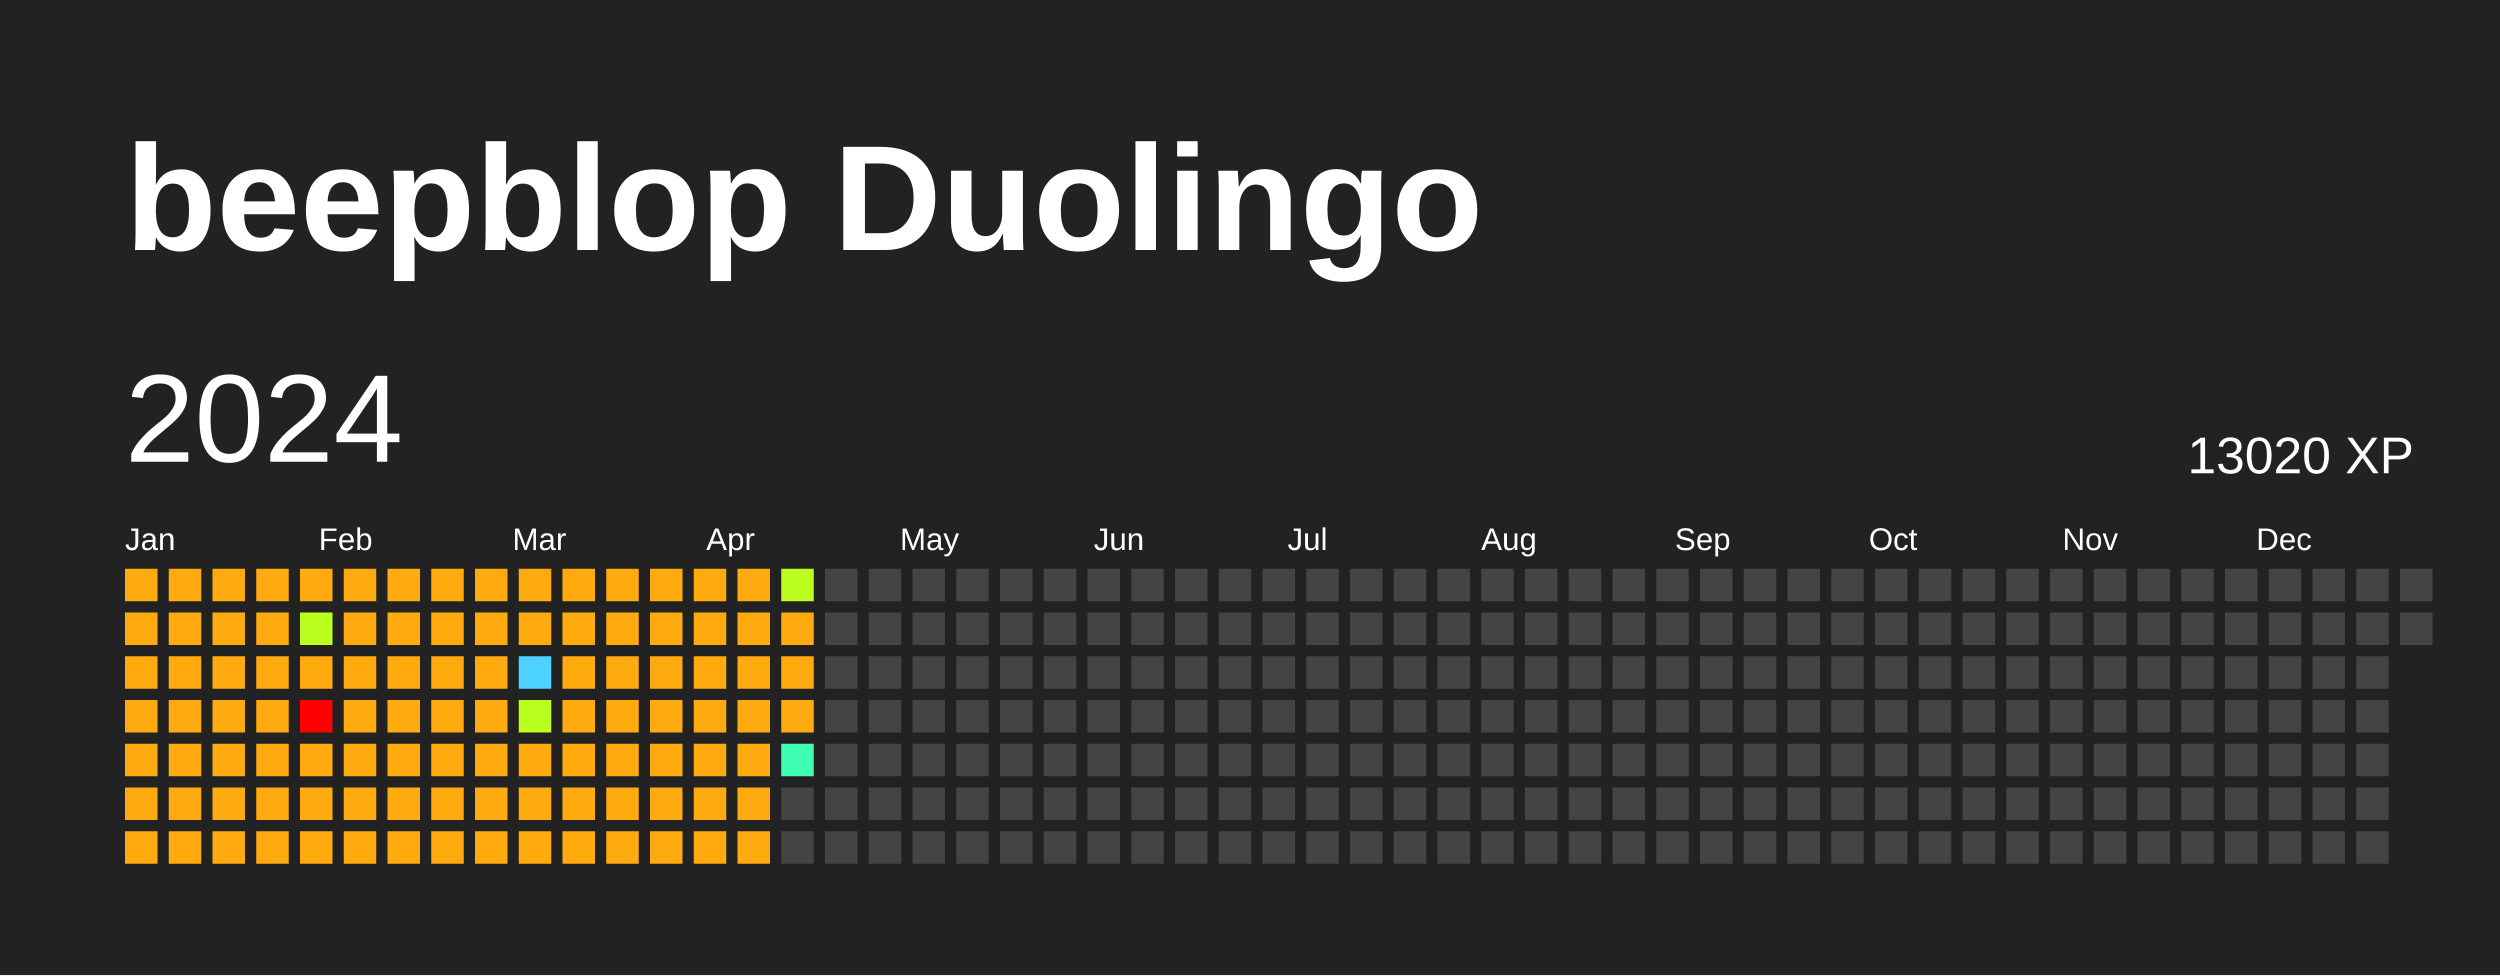
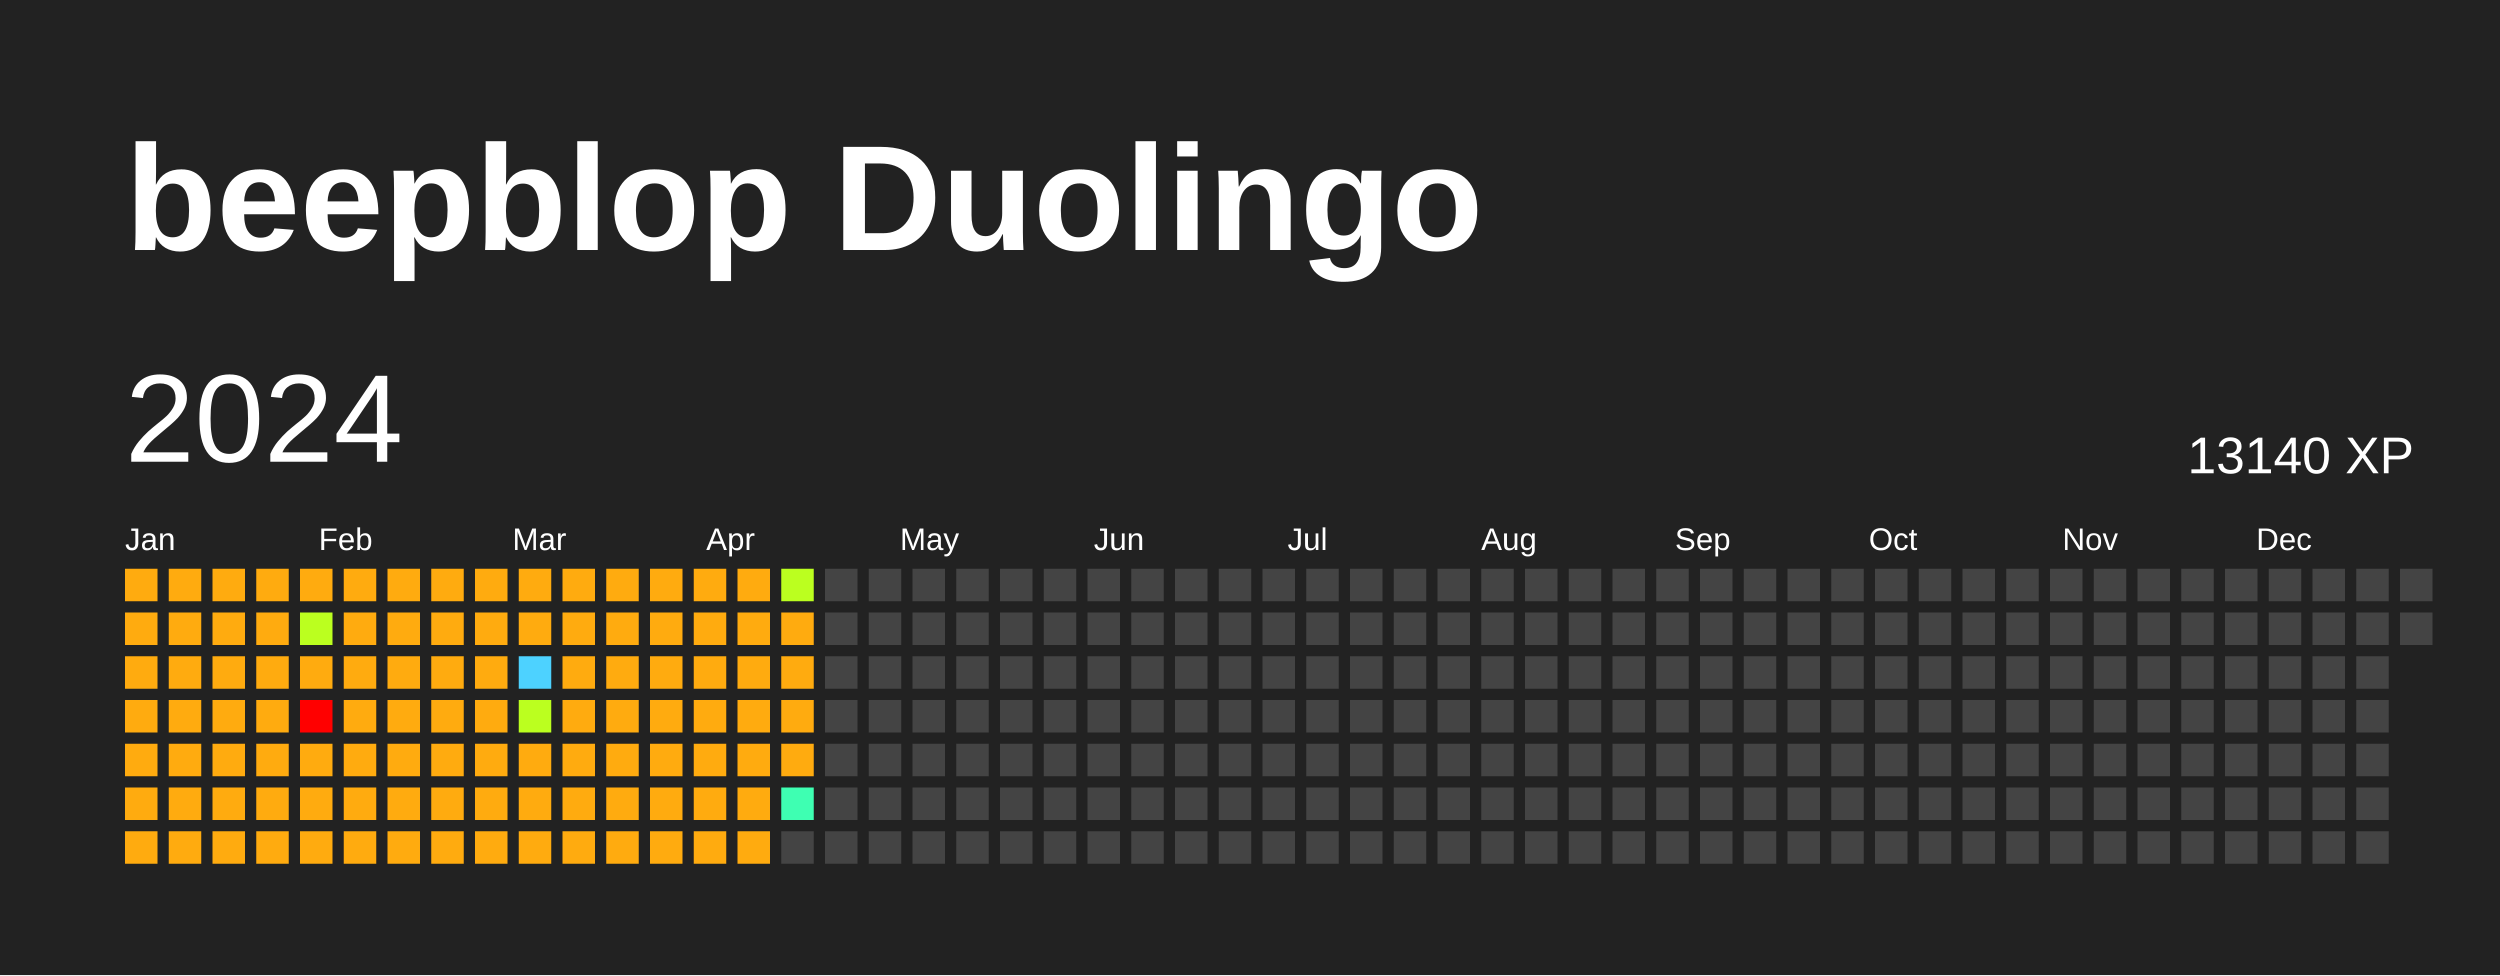
<svg xmlns="http://www.w3.org/2000/svg" baseProfile="full" height="78mm" version="1.1" viewBox="0,0,200,78" width="200mm">
  <defs />
  <rect fill="#222222" height="78" width="200" x="0" y="0" />
  <text fill="#FFFFFF" style="font-size:12px; font-family:Arial; font-weight:bold;" x="10" y="20">beepblop Duolingo</text>
  <text dominant-baseline="hanging" fill="#FFFFFF" style="font-size:10.0px; font-family:Arial;" x="10" y="30">2024</text>
-   <text dominant-baseline="hanging" fill="#FFFFFF" style="font-size:4.125px; font-family:Arial;" x="175" y="35">13020 XP</text>
+   <text dominant-baseline="hanging" fill="#FFFFFF" style="font-size:4.125px; font-family:Arial;" x="175" y="35">13140 XP</text>
  <text fill="#FFFFFF" style="font-size:2.5px; font-family:Arial" x="10.0" y="44">Jan</text>
  <text fill="#FFFFFF" style="font-size:2.5px; font-family:Arial" x="25.5" y="44">Feb</text>
  <text fill="#FFFFFF" style="font-size:2.5px; font-family:Arial" x="41.0" y="44">Mar</text>
  <text fill="#FFFFFF" style="font-size:2.5px; font-family:Arial" x="56.5" y="44">Apr</text>
  <text fill="#FFFFFF" style="font-size:2.5px; font-family:Arial" x="72.0" y="44">May</text>
  <text fill="#FFFFFF" style="font-size:2.5px; font-family:Arial" x="87.5" y="44">Jun</text>
  <text fill="#FFFFFF" style="font-size:2.5px; font-family:Arial" x="103.0" y="44">Jul</text>
  <text fill="#FFFFFF" style="font-size:2.5px; font-family:Arial" x="118.5" y="44">Aug</text>
  <text fill="#FFFFFF" style="font-size:2.5px; font-family:Arial" x="134.0" y="44">Sep</text>
  <text fill="#FFFFFF" style="font-size:2.5px; font-family:Arial" x="149.5" y="44">Oct</text>
  <text fill="#FFFFFF" style="font-size:2.5px; font-family:Arial" x="165.0" y="44">Nov</text>
  <text fill="#FFFFFF" style="font-size:2.5px; font-family:Arial" x="180.5" y="44">Dec</text>
  <rect fill="#ffab0f" height="2.6" width="2.6" x="10.0" y="45.5" />
  <rect fill="#ffab0f" height="2.6" width="2.6" x="10.0" y="49.0" />
  <rect fill="#ffab0f" height="2.6" width="2.6" x="10.0" y="52.5" />
  <rect fill="#ffab0f" height="2.6" width="2.6" x="10.0" y="56.0" />
  <rect fill="#ffab0f" height="2.6" width="2.6" x="10.0" y="59.5" />
  <rect fill="#ffab0f" height="2.6" width="2.6" x="10.0" y="63.0" />
  <rect fill="#ffab0f" height="2.6" width="2.6" x="10.0" y="66.5" />
  <rect fill="#ffab0f" height="2.6" width="2.6" x="13.5" y="45.5" />
  <rect fill="#ffab0f" height="2.6" width="2.6" x="13.5" y="49.0" />
  <rect fill="#ffab0f" height="2.6" width="2.6" x="13.5" y="52.5" />
  <rect fill="#ffab0f" height="2.6" width="2.6" x="13.5" y="56.0" />
  <rect fill="#ffab0f" height="2.6" width="2.6" x="13.5" y="59.5" />
  <rect fill="#ffab0f" height="2.6" width="2.6" x="13.5" y="63.0" />
  <rect fill="#ffab0f" height="2.6" width="2.6" x="13.5" y="66.5" />
  <rect fill="#ffab0f" height="2.6" width="2.6" x="17.0" y="45.5" />
  <rect fill="#ffab0f" height="2.6" width="2.6" x="17.0" y="49.0" />
  <rect fill="#ffab0f" height="2.6" width="2.6" x="17.0" y="52.5" />
  <rect fill="#ffab0f" height="2.6" width="2.6" x="17.0" y="56.0" />
  <rect fill="#ffab0f" height="2.6" width="2.6" x="17.0" y="59.5" />
  <rect fill="#ffab0f" height="2.6" width="2.6" x="17.0" y="63.0" />
  <rect fill="#ffab0f" height="2.6" width="2.6" x="17.0" y="66.5" />
  <rect fill="#ffab0f" height="2.6" width="2.6" x="20.5" y="45.5" />
  <rect fill="#ffab0f" height="2.6" width="2.6" x="20.5" y="49.0" />
  <rect fill="#ffab0f" height="2.6" width="2.6" x="20.5" y="52.5" />
  <rect fill="#ffab0f" height="2.6" width="2.6" x="20.5" y="56.0" />
  <rect fill="#ffab0f" height="2.6" width="2.6" x="20.5" y="59.5" />
  <rect fill="#ffab0f" height="2.6" width="2.6" x="20.5" y="63.0" />
  <rect fill="#ffab0f" height="2.6" width="2.6" x="20.5" y="66.5" />
  <rect fill="#ffab0f" height="2.6" width="2.6" x="24.0" y="45.5" />
  <rect fill="#bbff1f" height="2.6" width="2.6" x="24.0" y="49.0" />
  <rect fill="#ffab0f" height="2.6" width="2.6" x="24.0" y="52.5" />
  <rect fill="red" height="2.6" width="2.6" x="24.0" y="56.0" />
  <rect fill="#ffab0f" height="2.6" width="2.6" x="24.0" y="59.5" />
  <rect fill="#ffab0f" height="2.6" width="2.6" x="24.0" y="63.0" />
  <rect fill="#ffab0f" height="2.6" width="2.6" x="24.0" y="66.5" />
  <rect fill="#ffab0f" height="2.6" width="2.6" x="27.5" y="45.5" />
  <rect fill="#ffab0f" height="2.6" width="2.6" x="27.5" y="49.0" />
  <rect fill="#ffab0f" height="2.6" width="2.6" x="27.5" y="52.5" />
  <rect fill="#ffab0f" height="2.6" width="2.6" x="27.5" y="56.0" />
  <rect fill="#ffab0f" height="2.6" width="2.6" x="27.5" y="59.5" />
  <rect fill="#ffab0f" height="2.6" width="2.6" x="27.5" y="63.0" />
  <rect fill="#ffab0f" height="2.6" width="2.6" x="27.5" y="66.5" />
  <rect fill="#ffab0f" height="2.6" width="2.6" x="31.0" y="45.5" />
  <rect fill="#ffab0f" height="2.6" width="2.6" x="31.0" y="49.0" />
  <rect fill="#ffab0f" height="2.6" width="2.6" x="31.0" y="52.5" />
  <rect fill="#ffab0f" height="2.6" width="2.6" x="31.0" y="56.0" />
  <rect fill="#ffab0f" height="2.6" width="2.6" x="31.0" y="59.5" />
  <rect fill="#ffab0f" height="2.6" width="2.6" x="31.0" y="63.0" />
  <rect fill="#ffab0f" height="2.6" width="2.6" x="31.0" y="66.5" />
  <rect fill="#ffab0f" height="2.6" width="2.6" x="34.5" y="45.5" />
  <rect fill="#ffab0f" height="2.6" width="2.6" x="34.5" y="49.0" />
  <rect fill="#ffab0f" height="2.6" width="2.6" x="34.5" y="52.5" />
  <rect fill="#ffab0f" height="2.6" width="2.6" x="34.5" y="56.0" />
  <rect fill="#ffab0f" height="2.6" width="2.6" x="34.5" y="59.5" />
  <rect fill="#ffab0f" height="2.6" width="2.6" x="34.5" y="63.0" />
  <rect fill="#ffab0f" height="2.6" width="2.6" x="34.5" y="66.5" />
  <rect fill="#ffab0f" height="2.6" width="2.6" x="38.0" y="45.5" />
  <rect fill="#ffab0f" height="2.6" width="2.6" x="38.0" y="49.0" />
  <rect fill="#ffab0f" height="2.6" width="2.6" x="38.0" y="52.5" />
  <rect fill="#ffab0f" height="2.6" width="2.6" x="38.0" y="56.0" />
  <rect fill="#ffab0f" height="2.6" width="2.6" x="38.0" y="59.5" />
  <rect fill="#ffab0f" height="2.6" width="2.6" x="38.0" y="63.0" />
  <rect fill="#ffab0f" height="2.6" width="2.6" x="38.0" y="66.5" />
  <rect fill="#ffab0f" height="2.6" width="2.6" x="41.5" y="45.5" />
  <rect fill="#ffab0f" height="2.6" width="2.6" x="41.5" y="49.0" />
  <rect fill="#4dd2ff" height="2.6" width="2.6" x="41.5" y="52.5" />
  <rect fill="#bbff1f" height="2.6" width="2.6" x="41.5" y="56.0" />
  <rect fill="#ffab0f" height="2.6" width="2.6" x="41.5" y="59.5" />
  <rect fill="#ffab0f" height="2.6" width="2.6" x="41.5" y="63.0" />
  <rect fill="#ffab0f" height="2.6" width="2.6" x="41.5" y="66.5" />
  <rect fill="#ffab0f" height="2.6" width="2.6" x="45.0" y="45.5" />
  <rect fill="#ffab0f" height="2.6" width="2.6" x="45.0" y="49.0" />
  <rect fill="#ffab0f" height="2.6" width="2.6" x="45.0" y="52.5" />
  <rect fill="#ffab0f" height="2.6" width="2.6" x="45.0" y="56.0" />
  <rect fill="#ffab0f" height="2.6" width="2.6" x="45.0" y="59.5" />
  <rect fill="#ffab0f" height="2.6" width="2.6" x="45.0" y="63.0" />
  <rect fill="#ffab0f" height="2.6" width="2.6" x="45.0" y="66.5" />
  <rect fill="#ffab0f" height="2.6" width="2.6" x="48.5" y="45.5" />
  <rect fill="#ffab0f" height="2.6" width="2.6" x="48.5" y="49.0" />
  <rect fill="#ffab0f" height="2.6" width="2.6" x="48.5" y="52.5" />
  <rect fill="#ffab0f" height="2.6" width="2.6" x="48.5" y="56.0" />
  <rect fill="#ffab0f" height="2.6" width="2.6" x="48.5" y="59.5" />
  <rect fill="#ffab0f" height="2.6" width="2.6" x="48.5" y="63.0" />
  <rect fill="#ffab0f" height="2.6" width="2.6" x="48.5" y="66.5" />
  <rect fill="#ffab0f" height="2.6" width="2.6" x="52.0" y="45.5" />
  <rect fill="#ffab0f" height="2.6" width="2.6" x="52.0" y="49.0" />
  <rect fill="#ffab0f" height="2.6" width="2.6" x="52.0" y="52.5" />
  <rect fill="#ffab0f" height="2.6" width="2.6" x="52.0" y="56.0" />
  <rect fill="#ffab0f" height="2.6" width="2.6" x="52.0" y="59.5" />
  <rect fill="#ffab0f" height="2.6" width="2.6" x="52.0" y="63.0" />
  <rect fill="#ffab0f" height="2.6" width="2.6" x="52.0" y="66.5" />
  <rect fill="#ffab0f" height="2.6" width="2.6" x="55.5" y="45.5" />
  <rect fill="#ffab0f" height="2.6" width="2.6" x="55.5" y="49.0" />
  <rect fill="#ffab0f" height="2.6" width="2.6" x="55.5" y="52.5" />
  <rect fill="#ffab0f" height="2.6" width="2.6" x="55.5" y="56.0" />
  <rect fill="#ffab0f" height="2.6" width="2.6" x="55.5" y="59.5" />
  <rect fill="#ffab0f" height="2.6" width="2.6" x="55.5" y="63.0" />
  <rect fill="#ffab0f" height="2.6" width="2.6" x="55.5" y="66.5" />
  <rect fill="#ffab0f" height="2.6" width="2.6" x="59.0" y="45.5" />
  <rect fill="#ffab0f" height="2.6" width="2.6" x="59.0" y="49.0" />
  <rect fill="#ffab0f" height="2.6" width="2.6" x="59.0" y="52.5" />
  <rect fill="#ffab0f" height="2.6" width="2.6" x="59.0" y="56.0" />
  <rect fill="#ffab0f" height="2.6" width="2.6" x="59.0" y="59.5" />
  <rect fill="#ffab0f" height="2.6" width="2.6" x="59.0" y="63.0" />
  <rect fill="#ffab0f" height="2.6" width="2.6" x="59.0" y="66.5" />
  <rect fill="#bbff1f" height="2.6" width="2.6" x="62.5" y="45.5" />
  <rect fill="#ffab0f" height="2.6" width="2.6" x="62.5" y="49.0" />
  <rect fill="#ffab0f" height="2.6" width="2.6" x="62.5" y="52.5" />
  <rect fill="#ffab0f" height="2.6" width="2.6" x="62.5" y="56.0" />
-   <rect fill="#3effb2" height="2.6" width="2.6" x="62.5" y="59.5" />
-   <rect fill="#444444" height="2.6" width="2.6" x="62.5" y="63.0" />
+   <rect fill="#ffab0f" height="2.6" width="2.6" x="62.5" y="59.5" />
+   <rect fill="#3effb2" height="2.6" width="2.6" x="62.5" y="63.0" />
  <rect fill="#444444" height="2.6" width="2.6" x="62.5" y="66.5" />
  <rect fill="#444444" height="2.6" width="2.6" x="66.0" y="45.5" />
  <rect fill="#444444" height="2.6" width="2.6" x="66.0" y="49.0" />
  <rect fill="#444444" height="2.6" width="2.6" x="66.0" y="52.5" />
  <rect fill="#444444" height="2.6" width="2.6" x="66.0" y="56.0" />
  <rect fill="#444444" height="2.6" width="2.6" x="66.0" y="59.5" />
  <rect fill="#444444" height="2.6" width="2.6" x="66.0" y="63.0" />
  <rect fill="#444444" height="2.6" width="2.6" x="66.0" y="66.5" />
  <rect fill="#444444" height="2.6" width="2.6" x="69.5" y="45.5" />
  <rect fill="#444444" height="2.6" width="2.6" x="69.5" y="49.0" />
  <rect fill="#444444" height="2.6" width="2.6" x="69.5" y="52.5" />
  <rect fill="#444444" height="2.6" width="2.6" x="69.5" y="56.0" />
  <rect fill="#444444" height="2.6" width="2.6" x="69.5" y="59.5" />
  <rect fill="#444444" height="2.6" width="2.6" x="69.5" y="63.0" />
  <rect fill="#444444" height="2.6" width="2.6" x="69.5" y="66.5" />
  <rect fill="#444444" height="2.6" width="2.6" x="73.0" y="45.5" />
  <rect fill="#444444" height="2.6" width="2.6" x="73.0" y="49.0" />
  <rect fill="#444444" height="2.6" width="2.6" x="73.0" y="52.5" />
  <rect fill="#444444" height="2.6" width="2.6" x="73.0" y="56.0" />
  <rect fill="#444444" height="2.6" width="2.6" x="73.0" y="59.5" />
  <rect fill="#444444" height="2.6" width="2.6" x="73.0" y="63.0" />
  <rect fill="#444444" height="2.6" width="2.6" x="73.0" y="66.5" />
  <rect fill="#444444" height="2.6" width="2.6" x="76.5" y="45.5" />
  <rect fill="#444444" height="2.6" width="2.6" x="76.5" y="49.0" />
  <rect fill="#444444" height="2.6" width="2.6" x="76.5" y="52.5" />
  <rect fill="#444444" height="2.6" width="2.6" x="76.5" y="56.0" />
  <rect fill="#444444" height="2.6" width="2.6" x="76.5" y="59.5" />
  <rect fill="#444444" height="2.6" width="2.6" x="76.5" y="63.0" />
  <rect fill="#444444" height="2.6" width="2.6" x="76.5" y="66.5" />
  <rect fill="#444444" height="2.6" width="2.6" x="80.0" y="45.5" />
  <rect fill="#444444" height="2.6" width="2.6" x="80.0" y="49.0" />
  <rect fill="#444444" height="2.6" width="2.6" x="80.0" y="52.5" />
  <rect fill="#444444" height="2.6" width="2.6" x="80.0" y="56.0" />
  <rect fill="#444444" height="2.6" width="2.6" x="80.0" y="59.5" />
  <rect fill="#444444" height="2.6" width="2.6" x="80.0" y="63.0" />
  <rect fill="#444444" height="2.6" width="2.6" x="80.0" y="66.5" />
  <rect fill="#444444" height="2.6" width="2.6" x="83.5" y="45.5" />
  <rect fill="#444444" height="2.6" width="2.6" x="83.5" y="49.0" />
  <rect fill="#444444" height="2.6" width="2.6" x="83.5" y="52.5" />
  <rect fill="#444444" height="2.6" width="2.6" x="83.5" y="56.0" />
  <rect fill="#444444" height="2.6" width="2.6" x="83.5" y="59.5" />
  <rect fill="#444444" height="2.6" width="2.6" x="83.5" y="63.0" />
  <rect fill="#444444" height="2.6" width="2.6" x="83.5" y="66.5" />
  <rect fill="#444444" height="2.6" width="2.6" x="87.0" y="45.5" />
  <rect fill="#444444" height="2.6" width="2.6" x="87.0" y="49.0" />
  <rect fill="#444444" height="2.6" width="2.6" x="87.0" y="52.5" />
  <rect fill="#444444" height="2.6" width="2.6" x="87.0" y="56.0" />
  <rect fill="#444444" height="2.6" width="2.6" x="87.0" y="59.5" />
  <rect fill="#444444" height="2.6" width="2.6" x="87.0" y="63.0" />
  <rect fill="#444444" height="2.6" width="2.6" x="87.0" y="66.5" />
  <rect fill="#444444" height="2.6" width="2.6" x="90.5" y="45.5" />
  <rect fill="#444444" height="2.6" width="2.6" x="90.5" y="49.0" />
  <rect fill="#444444" height="2.6" width="2.6" x="90.5" y="52.5" />
  <rect fill="#444444" height="2.6" width="2.6" x="90.5" y="56.0" />
  <rect fill="#444444" height="2.6" width="2.6" x="90.5" y="59.5" />
  <rect fill="#444444" height="2.6" width="2.6" x="90.5" y="63.0" />
  <rect fill="#444444" height="2.6" width="2.6" x="90.5" y="66.5" />
  <rect fill="#444444" height="2.6" width="2.6" x="94.0" y="45.5" />
  <rect fill="#444444" height="2.6" width="2.6" x="94.0" y="49.0" />
  <rect fill="#444444" height="2.6" width="2.6" x="94.0" y="52.5" />
  <rect fill="#444444" height="2.6" width="2.6" x="94.0" y="56.0" />
  <rect fill="#444444" height="2.6" width="2.6" x="94.0" y="59.5" />
  <rect fill="#444444" height="2.6" width="2.6" x="94.0" y="63.0" />
  <rect fill="#444444" height="2.6" width="2.6" x="94.0" y="66.5" />
  <rect fill="#444444" height="2.6" width="2.6" x="97.5" y="45.5" />
  <rect fill="#444444" height="2.6" width="2.6" x="97.5" y="49.0" />
  <rect fill="#444444" height="2.6" width="2.6" x="97.5" y="52.5" />
  <rect fill="#444444" height="2.6" width="2.6" x="97.5" y="56.0" />
  <rect fill="#444444" height="2.6" width="2.6" x="97.5" y="59.5" />
  <rect fill="#444444" height="2.6" width="2.6" x="97.5" y="63.0" />
  <rect fill="#444444" height="2.6" width="2.6" x="97.5" y="66.5" />
  <rect fill="#444444" height="2.6" width="2.6" x="101.0" y="45.5" />
  <rect fill="#444444" height="2.6" width="2.6" x="101.0" y="49.0" />
  <rect fill="#444444" height="2.6" width="2.6" x="101.0" y="52.5" />
  <rect fill="#444444" height="2.6" width="2.6" x="101.0" y="56.0" />
  <rect fill="#444444" height="2.6" width="2.6" x="101.0" y="59.5" />
  <rect fill="#444444" height="2.6" width="2.6" x="101.0" y="63.0" />
  <rect fill="#444444" height="2.6" width="2.6" x="101.0" y="66.5" />
  <rect fill="#444444" height="2.6" width="2.6" x="104.5" y="45.5" />
  <rect fill="#444444" height="2.6" width="2.6" x="104.5" y="49.0" />
  <rect fill="#444444" height="2.6" width="2.6" x="104.5" y="52.5" />
  <rect fill="#444444" height="2.6" width="2.6" x="104.5" y="56.0" />
  <rect fill="#444444" height="2.6" width="2.6" x="104.5" y="59.5" />
  <rect fill="#444444" height="2.6" width="2.6" x="104.5" y="63.0" />
  <rect fill="#444444" height="2.6" width="2.6" x="104.5" y="66.5" />
  <rect fill="#444444" height="2.6" width="2.6" x="108.0" y="45.5" />
  <rect fill="#444444" height="2.6" width="2.6" x="108.0" y="49.0" />
  <rect fill="#444444" height="2.6" width="2.6" x="108.0" y="52.5" />
  <rect fill="#444444" height="2.6" width="2.6" x="108.0" y="56.0" />
  <rect fill="#444444" height="2.6" width="2.6" x="108.0" y="59.5" />
  <rect fill="#444444" height="2.6" width="2.6" x="108.0" y="63.0" />
  <rect fill="#444444" height="2.6" width="2.6" x="108.0" y="66.5" />
  <rect fill="#444444" height="2.6" width="2.6" x="111.5" y="45.5" />
  <rect fill="#444444" height="2.6" width="2.6" x="111.5" y="49.0" />
  <rect fill="#444444" height="2.6" width="2.6" x="111.5" y="52.5" />
  <rect fill="#444444" height="2.6" width="2.6" x="111.5" y="56.0" />
  <rect fill="#444444" height="2.6" width="2.6" x="111.5" y="59.5" />
  <rect fill="#444444" height="2.6" width="2.6" x="111.5" y="63.0" />
  <rect fill="#444444" height="2.6" width="2.6" x="111.5" y="66.5" />
  <rect fill="#444444" height="2.6" width="2.6" x="115.0" y="45.5" />
  <rect fill="#444444" height="2.6" width="2.6" x="115.0" y="49.0" />
  <rect fill="#444444" height="2.6" width="2.6" x="115.0" y="52.5" />
  <rect fill="#444444" height="2.6" width="2.6" x="115.0" y="56.0" />
  <rect fill="#444444" height="2.6" width="2.6" x="115.0" y="59.5" />
  <rect fill="#444444" height="2.6" width="2.6" x="115.0" y="63.0" />
  <rect fill="#444444" height="2.6" width="2.6" x="115.0" y="66.5" />
  <rect fill="#444444" height="2.6" width="2.6" x="118.5" y="45.5" />
  <rect fill="#444444" height="2.6" width="2.6" x="118.5" y="49.0" />
  <rect fill="#444444" height="2.6" width="2.6" x="118.5" y="52.5" />
  <rect fill="#444444" height="2.6" width="2.6" x="118.5" y="56.0" />
  <rect fill="#444444" height="2.6" width="2.6" x="118.5" y="59.5" />
  <rect fill="#444444" height="2.6" width="2.6" x="118.5" y="63.0" />
  <rect fill="#444444" height="2.6" width="2.6" x="118.5" y="66.5" />
  <rect fill="#444444" height="2.6" width="2.6" x="122.0" y="45.5" />
  <rect fill="#444444" height="2.6" width="2.6" x="122.0" y="49.0" />
  <rect fill="#444444" height="2.6" width="2.6" x="122.0" y="52.5" />
  <rect fill="#444444" height="2.6" width="2.6" x="122.0" y="56.0" />
  <rect fill="#444444" height="2.6" width="2.6" x="122.0" y="59.5" />
  <rect fill="#444444" height="2.6" width="2.6" x="122.0" y="63.0" />
  <rect fill="#444444" height="2.6" width="2.6" x="122.0" y="66.5" />
  <rect fill="#444444" height="2.6" width="2.6" x="125.5" y="45.5" />
  <rect fill="#444444" height="2.6" width="2.6" x="125.5" y="49.0" />
  <rect fill="#444444" height="2.6" width="2.6" x="125.5" y="52.5" />
  <rect fill="#444444" height="2.6" width="2.6" x="125.5" y="56.0" />
  <rect fill="#444444" height="2.6" width="2.6" x="125.5" y="59.5" />
  <rect fill="#444444" height="2.6" width="2.6" x="125.5" y="63.0" />
  <rect fill="#444444" height="2.6" width="2.6" x="125.5" y="66.5" />
  <rect fill="#444444" height="2.6" width="2.6" x="129.0" y="45.5" />
  <rect fill="#444444" height="2.6" width="2.6" x="129.0" y="49.0" />
  <rect fill="#444444" height="2.6" width="2.6" x="129.0" y="52.5" />
  <rect fill="#444444" height="2.6" width="2.6" x="129.0" y="56.0" />
  <rect fill="#444444" height="2.6" width="2.6" x="129.0" y="59.5" />
  <rect fill="#444444" height="2.6" width="2.6" x="129.0" y="63.0" />
  <rect fill="#444444" height="2.6" width="2.6" x="129.0" y="66.5" />
  <rect fill="#444444" height="2.6" width="2.6" x="132.5" y="45.5" />
  <rect fill="#444444" height="2.6" width="2.6" x="132.5" y="49.0" />
  <rect fill="#444444" height="2.6" width="2.6" x="132.5" y="52.5" />
  <rect fill="#444444" height="2.6" width="2.6" x="132.5" y="56.0" />
  <rect fill="#444444" height="2.6" width="2.6" x="132.5" y="59.5" />
  <rect fill="#444444" height="2.6" width="2.6" x="132.5" y="63.0" />
  <rect fill="#444444" height="2.6" width="2.6" x="132.5" y="66.5" />
  <rect fill="#444444" height="2.6" width="2.6" x="136.0" y="45.5" />
  <rect fill="#444444" height="2.6" width="2.6" x="136.0" y="49.0" />
  <rect fill="#444444" height="2.6" width="2.6" x="136.0" y="52.5" />
  <rect fill="#444444" height="2.6" width="2.6" x="136.0" y="56.0" />
  <rect fill="#444444" height="2.6" width="2.6" x="136.0" y="59.5" />
  <rect fill="#444444" height="2.6" width="2.6" x="136.0" y="63.0" />
  <rect fill="#444444" height="2.6" width="2.6" x="136.0" y="66.5" />
  <rect fill="#444444" height="2.6" width="2.6" x="139.5" y="45.5" />
  <rect fill="#444444" height="2.6" width="2.6" x="139.5" y="49.0" />
  <rect fill="#444444" height="2.6" width="2.6" x="139.5" y="52.5" />
  <rect fill="#444444" height="2.6" width="2.6" x="139.5" y="56.0" />
  <rect fill="#444444" height="2.6" width="2.6" x="139.5" y="59.5" />
  <rect fill="#444444" height="2.6" width="2.6" x="139.5" y="63.0" />
  <rect fill="#444444" height="2.6" width="2.6" x="139.5" y="66.5" />
  <rect fill="#444444" height="2.6" width="2.6" x="143.0" y="45.5" />
  <rect fill="#444444" height="2.6" width="2.6" x="143.0" y="49.0" />
  <rect fill="#444444" height="2.6" width="2.6" x="143.0" y="52.5" />
  <rect fill="#444444" height="2.6" width="2.6" x="143.0" y="56.0" />
  <rect fill="#444444" height="2.6" width="2.6" x="143.0" y="59.5" />
  <rect fill="#444444" height="2.6" width="2.6" x="143.0" y="63.0" />
  <rect fill="#444444" height="2.6" width="2.6" x="143.0" y="66.5" />
  <rect fill="#444444" height="2.6" width="2.6" x="146.5" y="45.5" />
  <rect fill="#444444" height="2.6" width="2.6" x="146.5" y="49.0" />
  <rect fill="#444444" height="2.6" width="2.6" x="146.5" y="52.5" />
  <rect fill="#444444" height="2.6" width="2.6" x="146.5" y="56.0" />
  <rect fill="#444444" height="2.6" width="2.6" x="146.5" y="59.5" />
  <rect fill="#444444" height="2.6" width="2.6" x="146.5" y="63.0" />
  <rect fill="#444444" height="2.6" width="2.6" x="146.5" y="66.5" />
  <rect fill="#444444" height="2.6" width="2.6" x="150.0" y="45.5" />
  <rect fill="#444444" height="2.6" width="2.6" x="150.0" y="49.0" />
  <rect fill="#444444" height="2.6" width="2.6" x="150.0" y="52.5" />
  <rect fill="#444444" height="2.6" width="2.6" x="150.0" y="56.0" />
  <rect fill="#444444" height="2.6" width="2.6" x="150.0" y="59.5" />
  <rect fill="#444444" height="2.6" width="2.6" x="150.0" y="63.0" />
  <rect fill="#444444" height="2.6" width="2.6" x="150.0" y="66.5" />
  <rect fill="#444444" height="2.6" width="2.6" x="153.5" y="45.5" />
  <rect fill="#444444" height="2.6" width="2.6" x="153.5" y="49.0" />
  <rect fill="#444444" height="2.6" width="2.6" x="153.5" y="52.5" />
  <rect fill="#444444" height="2.6" width="2.6" x="153.5" y="56.0" />
  <rect fill="#444444" height="2.6" width="2.6" x="153.5" y="59.5" />
  <rect fill="#444444" height="2.6" width="2.6" x="153.5" y="63.0" />
  <rect fill="#444444" height="2.6" width="2.6" x="153.5" y="66.5" />
  <rect fill="#444444" height="2.6" width="2.6" x="157.0" y="45.5" />
  <rect fill="#444444" height="2.6" width="2.6" x="157.0" y="49.0" />
  <rect fill="#444444" height="2.6" width="2.6" x="157.0" y="52.5" />
  <rect fill="#444444" height="2.6" width="2.6" x="157.0" y="56.0" />
  <rect fill="#444444" height="2.6" width="2.6" x="157.0" y="59.5" />
  <rect fill="#444444" height="2.6" width="2.6" x="157.0" y="63.0" />
  <rect fill="#444444" height="2.6" width="2.6" x="157.0" y="66.5" />
  <rect fill="#444444" height="2.6" width="2.6" x="160.5" y="45.5" />
  <rect fill="#444444" height="2.6" width="2.6" x="160.5" y="49.0" />
  <rect fill="#444444" height="2.6" width="2.6" x="160.5" y="52.5" />
  <rect fill="#444444" height="2.6" width="2.6" x="160.5" y="56.0" />
  <rect fill="#444444" height="2.6" width="2.6" x="160.5" y="59.5" />
  <rect fill="#444444" height="2.6" width="2.6" x="160.5" y="63.0" />
  <rect fill="#444444" height="2.6" width="2.6" x="160.5" y="66.5" />
  <rect fill="#444444" height="2.6" width="2.6" x="164.0" y="45.5" />
  <rect fill="#444444" height="2.6" width="2.6" x="164.0" y="49.0" />
  <rect fill="#444444" height="2.6" width="2.6" x="164.0" y="52.5" />
  <rect fill="#444444" height="2.6" width="2.6" x="164.0" y="56.0" />
  <rect fill="#444444" height="2.6" width="2.6" x="164.0" y="59.5" />
  <rect fill="#444444" height="2.6" width="2.6" x="164.0" y="63.0" />
  <rect fill="#444444" height="2.6" width="2.6" x="164.0" y="66.5" />
  <rect fill="#444444" height="2.6" width="2.6" x="167.5" y="45.5" />
  <rect fill="#444444" height="2.6" width="2.6" x="167.5" y="49.0" />
  <rect fill="#444444" height="2.6" width="2.6" x="167.5" y="52.5" />
  <rect fill="#444444" height="2.6" width="2.6" x="167.5" y="56.0" />
  <rect fill="#444444" height="2.6" width="2.6" x="167.5" y="59.5" />
  <rect fill="#444444" height="2.6" width="2.6" x="167.5" y="63.0" />
  <rect fill="#444444" height="2.6" width="2.6" x="167.5" y="66.5" />
  <rect fill="#444444" height="2.6" width="2.6" x="171.0" y="45.5" />
  <rect fill="#444444" height="2.6" width="2.6" x="171.0" y="49.0" />
  <rect fill="#444444" height="2.6" width="2.6" x="171.0" y="52.5" />
  <rect fill="#444444" height="2.6" width="2.6" x="171.0" y="56.0" />
  <rect fill="#444444" height="2.6" width="2.6" x="171.0" y="59.5" />
  <rect fill="#444444" height="2.6" width="2.6" x="171.0" y="63.0" />
  <rect fill="#444444" height="2.6" width="2.6" x="171.0" y="66.5" />
  <rect fill="#444444" height="2.6" width="2.6" x="174.5" y="45.5" />
  <rect fill="#444444" height="2.6" width="2.6" x="174.5" y="49.0" />
  <rect fill="#444444" height="2.6" width="2.6" x="174.5" y="52.5" />
  <rect fill="#444444" height="2.6" width="2.6" x="174.5" y="56.0" />
  <rect fill="#444444" height="2.6" width="2.6" x="174.5" y="59.5" />
  <rect fill="#444444" height="2.6" width="2.6" x="174.5" y="63.0" />
  <rect fill="#444444" height="2.6" width="2.6" x="174.5" y="66.5" />
  <rect fill="#444444" height="2.6" width="2.6" x="178.0" y="45.5" />
  <rect fill="#444444" height="2.6" width="2.6" x="178.0" y="49.0" />
  <rect fill="#444444" height="2.6" width="2.6" x="178.0" y="52.5" />
  <rect fill="#444444" height="2.6" width="2.6" x="178.0" y="56.0" />
  <rect fill="#444444" height="2.6" width="2.6" x="178.0" y="59.5" />
  <rect fill="#444444" height="2.6" width="2.6" x="178.0" y="63.0" />
  <rect fill="#444444" height="2.6" width="2.6" x="178.0" y="66.5" />
  <rect fill="#444444" height="2.6" width="2.6" x="181.5" y="45.5" />
  <rect fill="#444444" height="2.6" width="2.6" x="181.5" y="49.0" />
  <rect fill="#444444" height="2.6" width="2.6" x="181.5" y="52.5" />
  <rect fill="#444444" height="2.6" width="2.6" x="181.5" y="56.0" />
  <rect fill="#444444" height="2.6" width="2.6" x="181.5" y="59.5" />
  <rect fill="#444444" height="2.6" width="2.6" x="181.5" y="63.0" />
  <rect fill="#444444" height="2.6" width="2.6" x="181.5" y="66.5" />
  <rect fill="#444444" height="2.6" width="2.6" x="185.0" y="45.5" />
  <rect fill="#444444" height="2.6" width="2.6" x="185.0" y="49.0" />
  <rect fill="#444444" height="2.6" width="2.6" x="185.0" y="52.5" />
  <rect fill="#444444" height="2.6" width="2.6" x="185.0" y="56.0" />
  <rect fill="#444444" height="2.6" width="2.6" x="185.0" y="59.5" />
  <rect fill="#444444" height="2.6" width="2.6" x="185.0" y="63.0" />
  <rect fill="#444444" height="2.6" width="2.6" x="185.0" y="66.5" />
  <rect fill="#444444" height="2.6" width="2.6" x="188.5" y="45.5" />
  <rect fill="#444444" height="2.6" width="2.6" x="188.5" y="49.0" />
  <rect fill="#444444" height="2.6" width="2.6" x="188.5" y="52.5" />
  <rect fill="#444444" height="2.6" width="2.6" x="188.5" y="56.0" />
  <rect fill="#444444" height="2.6" width="2.6" x="188.5" y="59.5" />
  <rect fill="#444444" height="2.6" width="2.6" x="188.5" y="63.0" />
  <rect fill="#444444" height="2.6" width="2.6" x="188.5" y="66.5" />
  <rect fill="#444444" height="2.6" width="2.6" x="192.0" y="45.5" />
  <rect fill="#444444" height="2.6" width="2.6" x="192.0" y="49.0" />
</svg>
